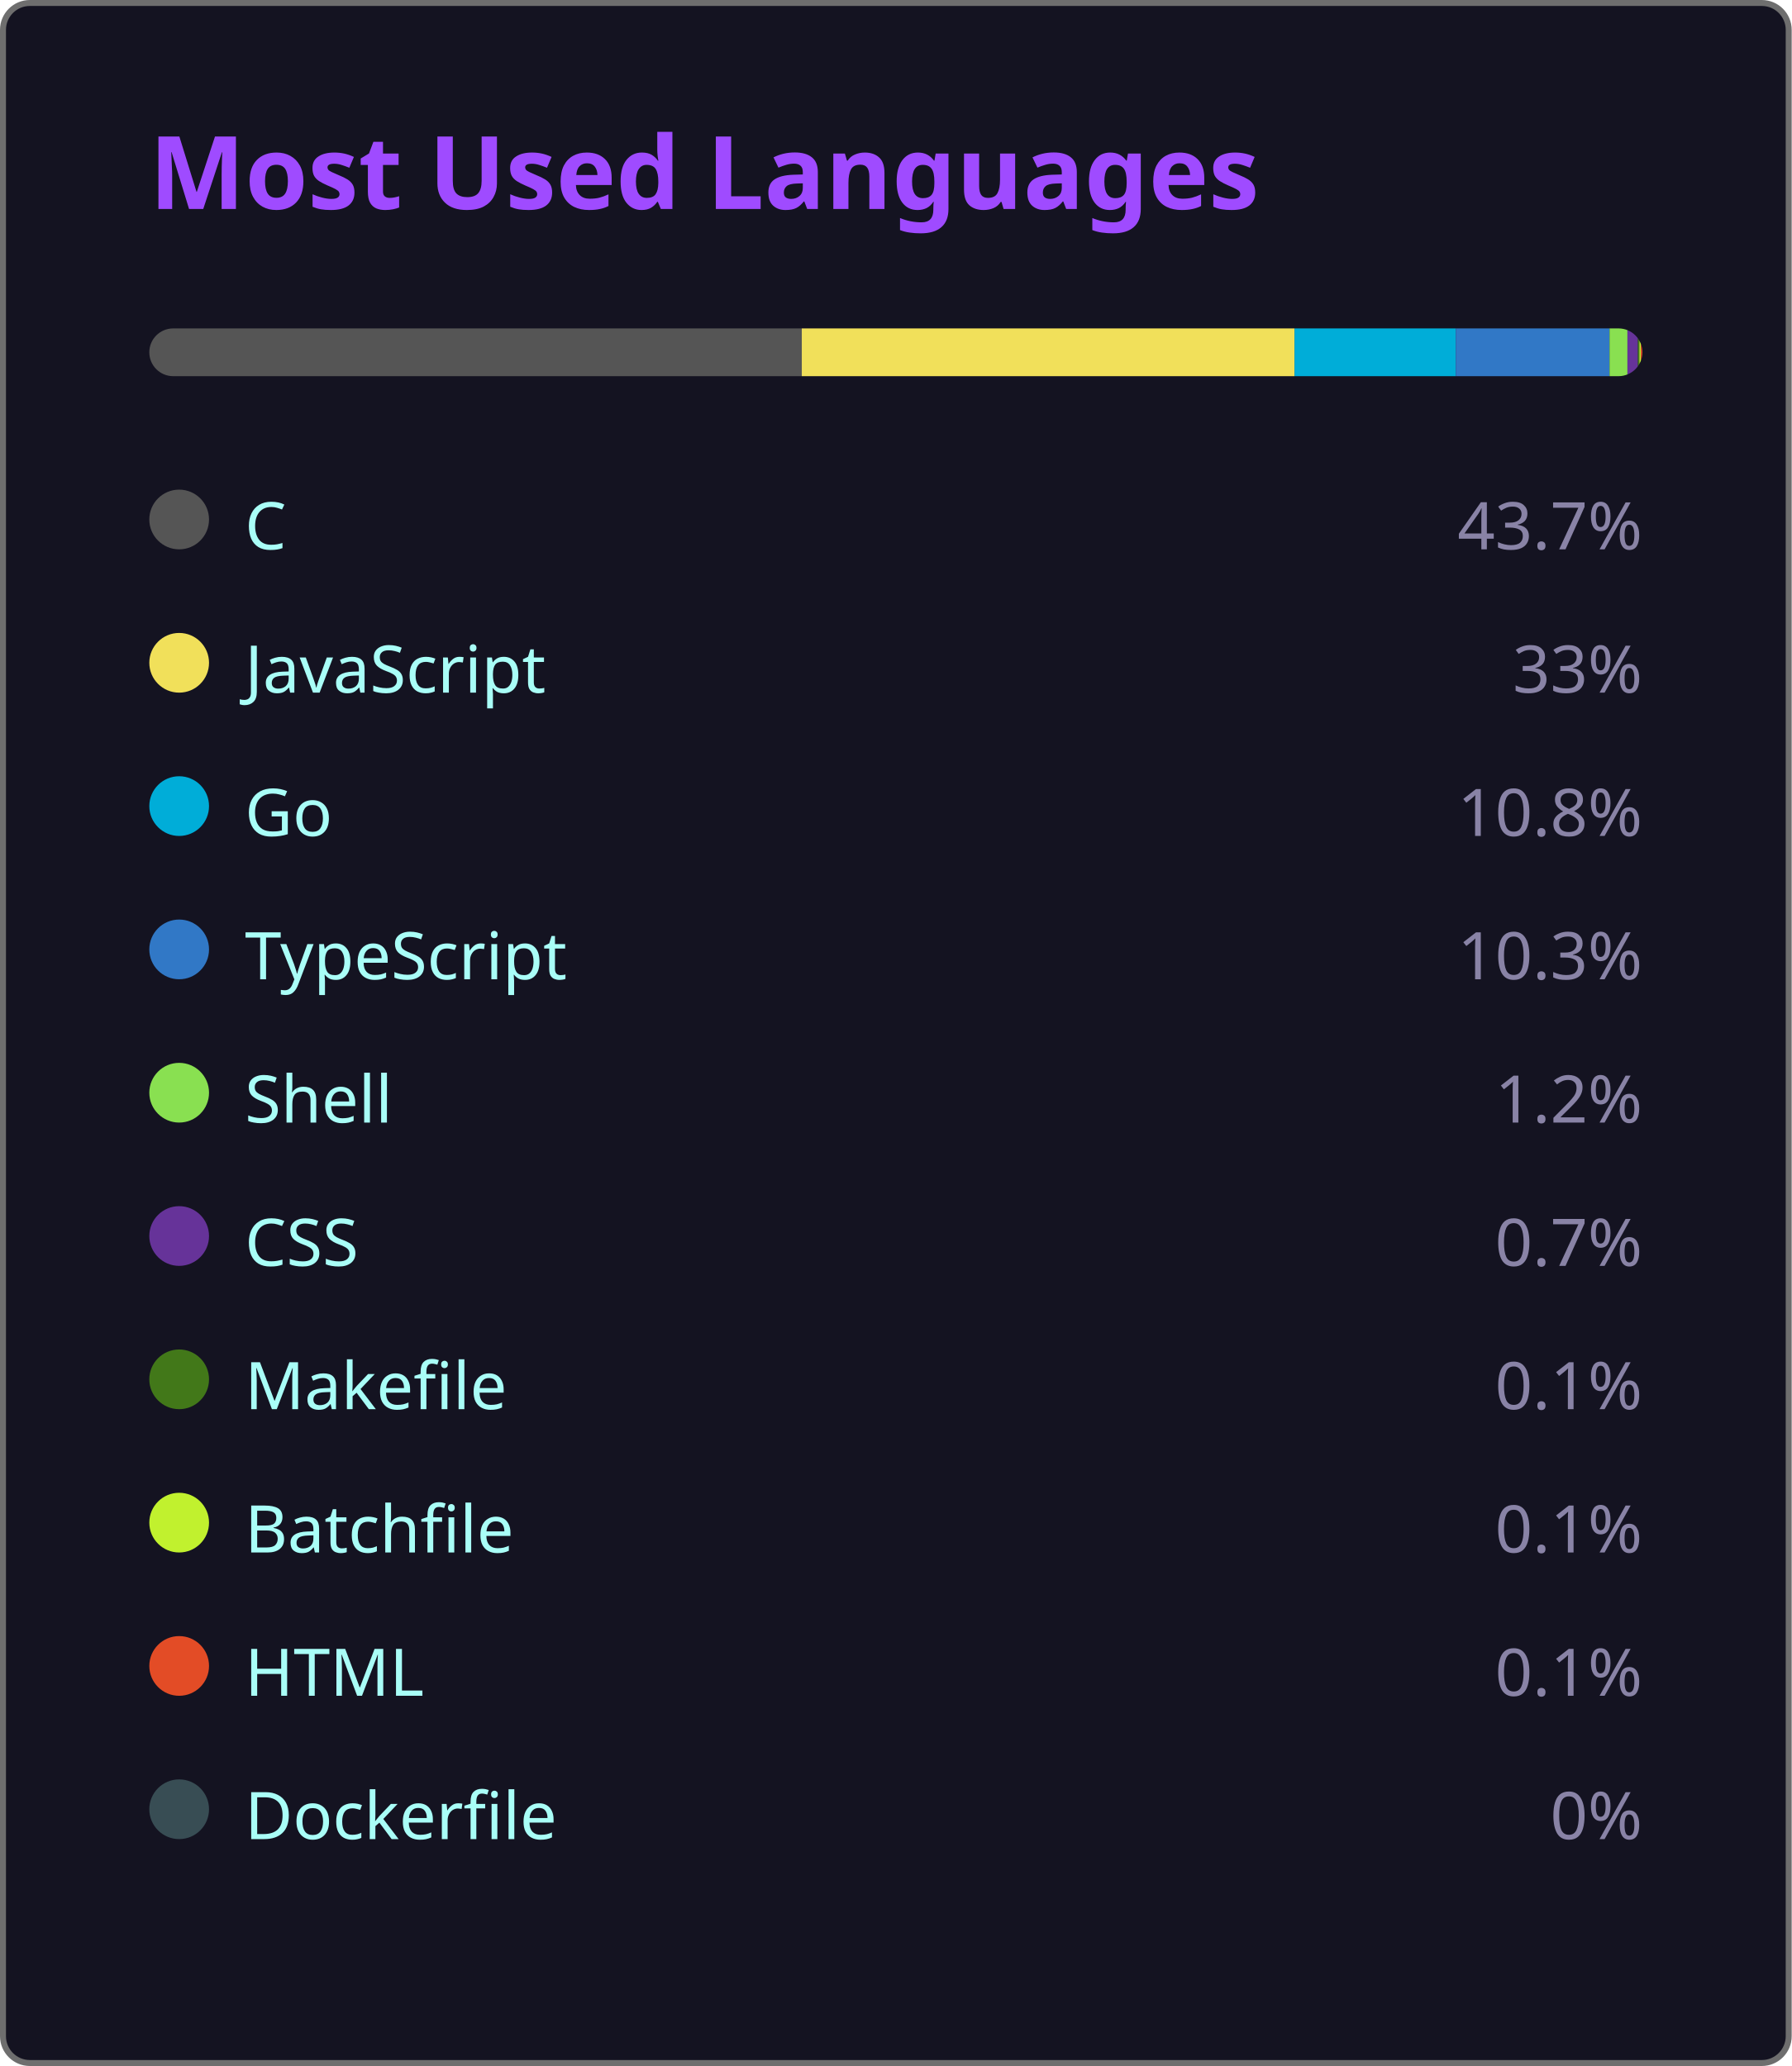
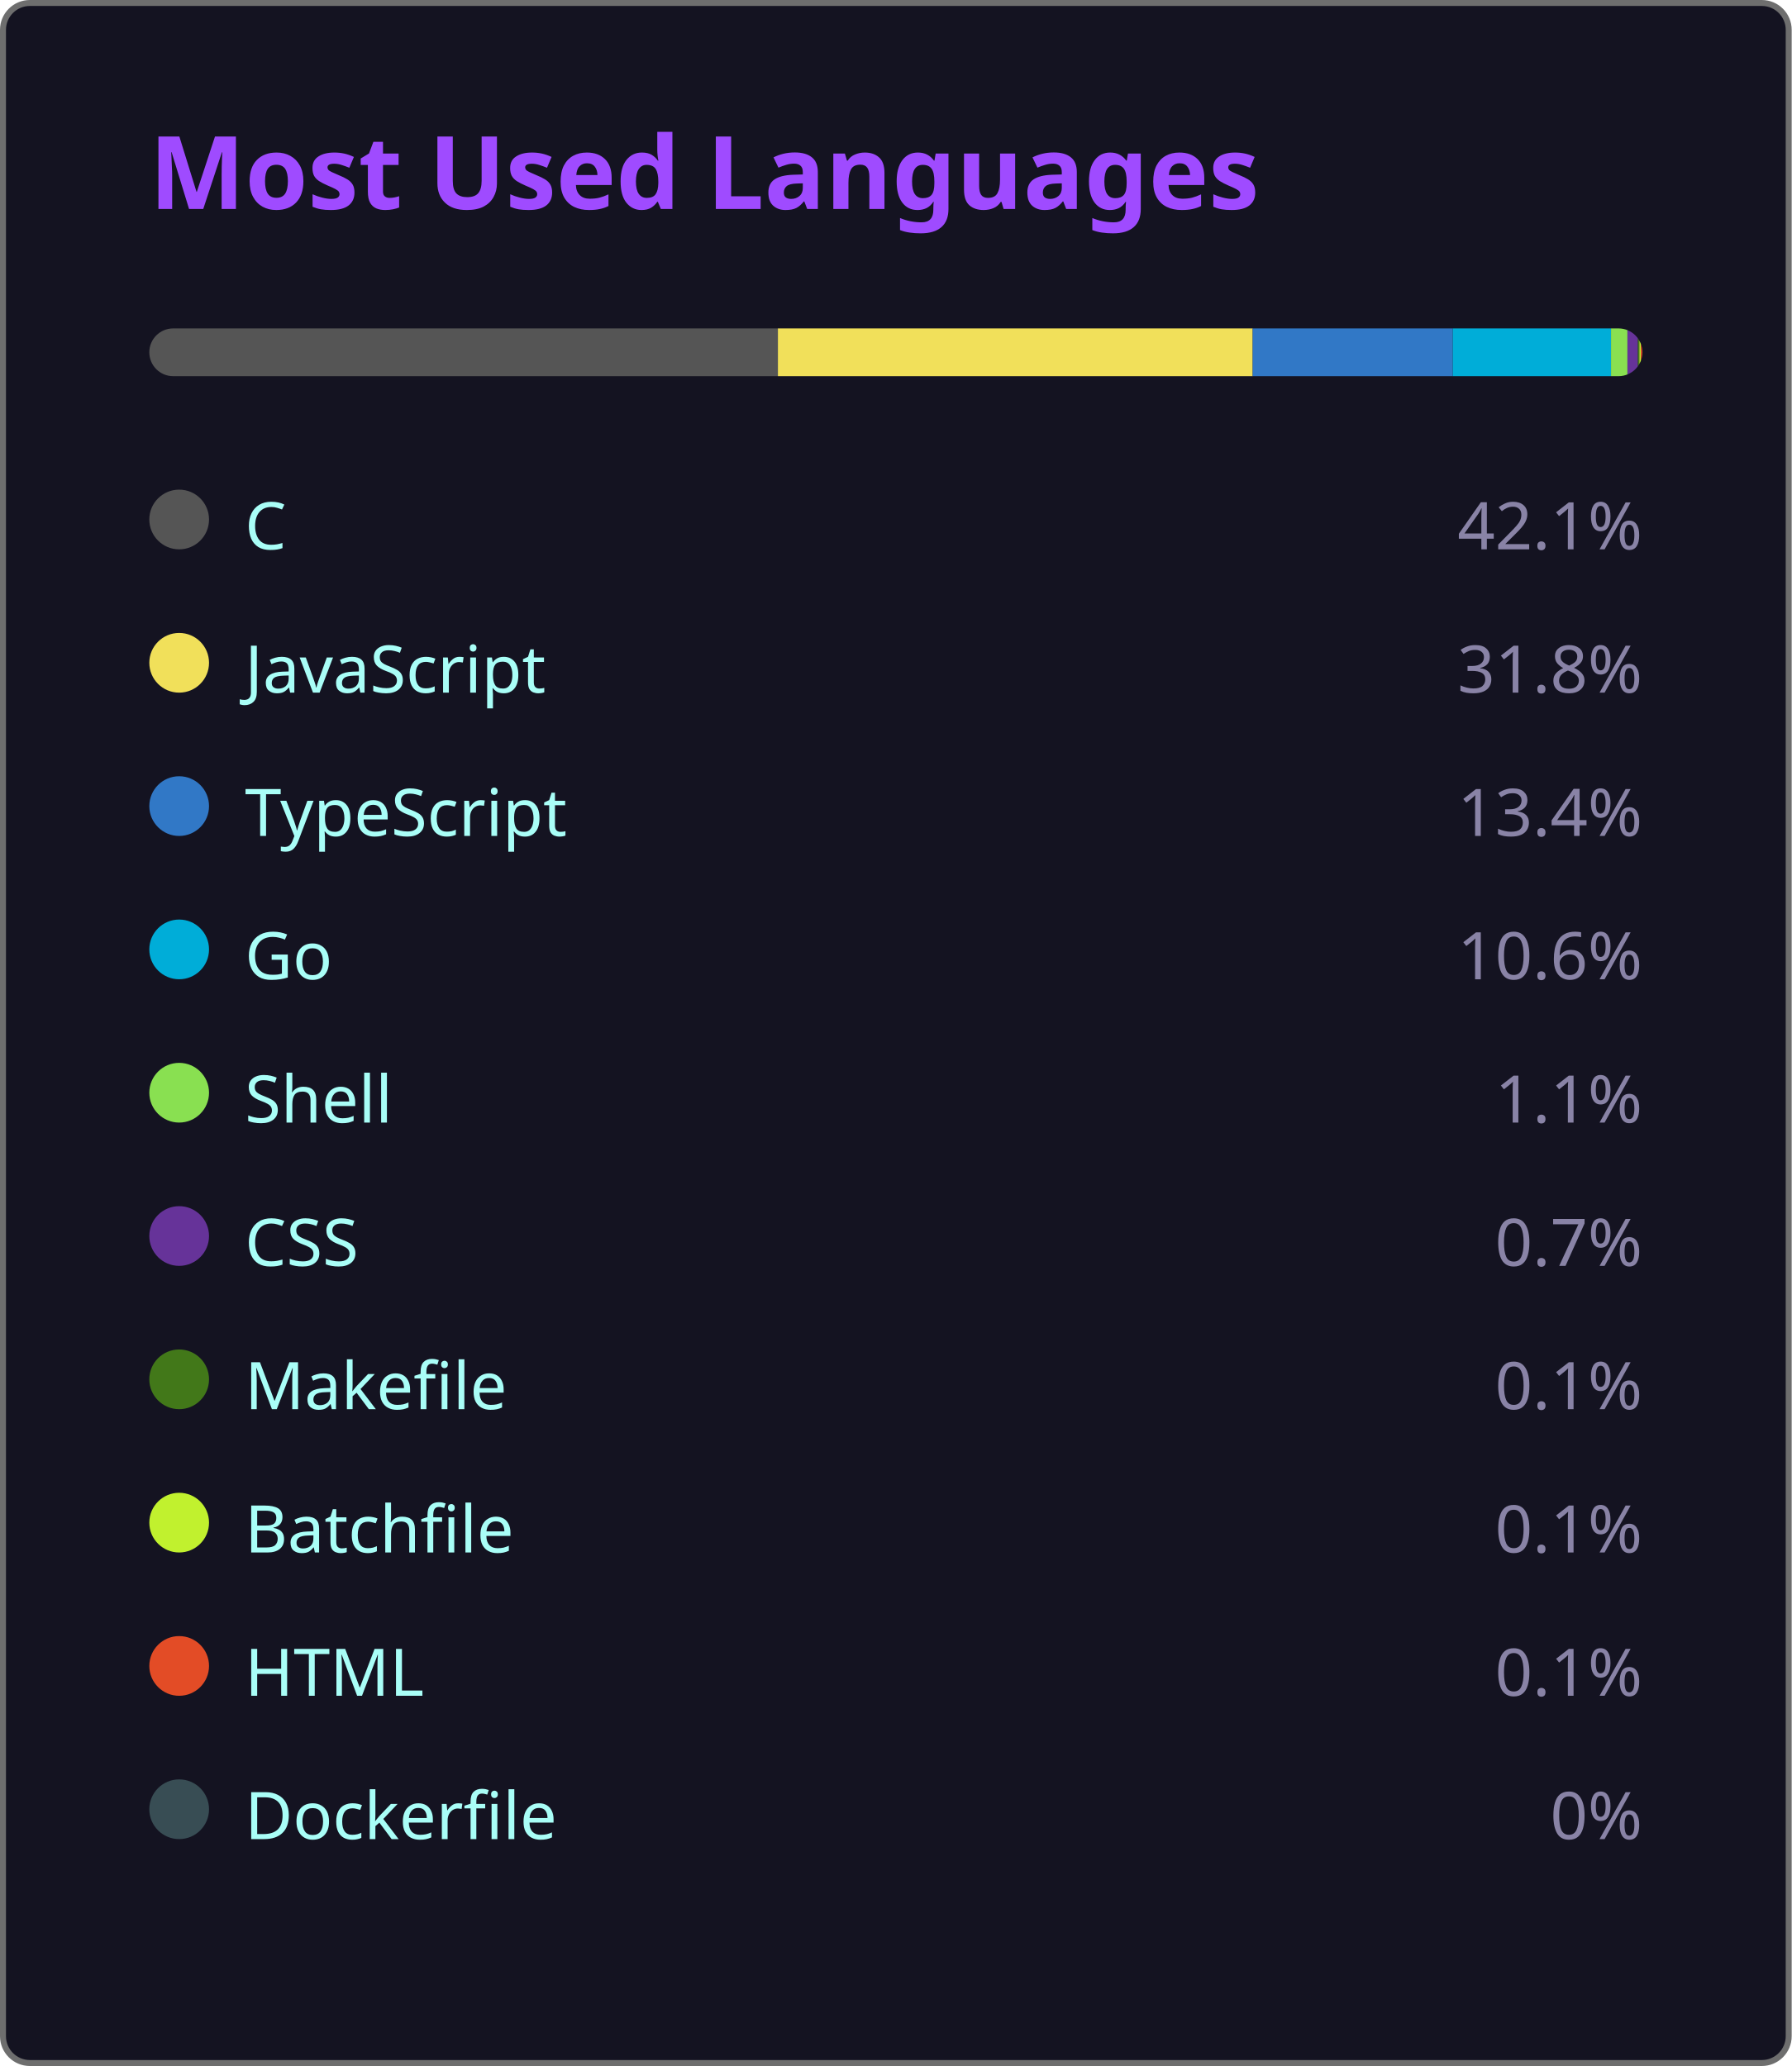
<svg xmlns="http://www.w3.org/2000/svg" width="300" height="346" viewBox="0 0 300 346">
  <style>
    .fade { animation: fadeIn .8s ease both }
    @keyframes fadeIn { from { opacity:0 } to { opacity:1 } }
  </style>
  <rect x=".5" y=".5" width="299" height="345" rx="4.5" fill="#141321" stroke="#6e6e6e" />
  <text class="fade" x="25" y="35" fill="#9f4bff" font-size="17" font-weight="bold" font-family="'Segoe UI', Ubuntu, 'Helvetica Neue', Sans-Serif">Most Used Languages</text>
  <g class="fade">
    <clipPath id="bc">
      <rect x="25" y="55" width="250" height="8" rx="4" />
    </clipPath>
    <g clip-path="url(#bc)">
-       <rect x="25.00" y="55" width="109.25" height="8" fill="#555555" />
-       <rect x="134.25" y="55" width="82.50" height="8" fill="#f1e05a" />
-       <rect x="216.75" y="55" width="27.00" height="8" fill="#00ADD8" />
-       <rect x="243.75" y="55" width="25.75" height="8" fill="#3178c6" />
-       <rect x="269.50" y="55" width="3.00" height="8" fill="#89e051" />
+       <rect x="25.00" y="55" width="105.25" height="8" fill="#555555" />
+       <rect x="130.25" y="55" width="79.50" height="8" fill="#f1e05a" />
+       <rect x="209.75" y="55" width="33.50" height="8" fill="#3178c6" />
+       <rect x="243.25" y="55" width="26.50" height="8" fill="#00ADD8" />
+       <rect x="269.75" y="55" width="2.75" height="8" fill="#89e051" />
      <rect x="272.50" y="55" width="1.75" height="8" fill="#663399" />
      <rect x="274.25" y="55" width="0.25" height="8" fill="#427819" />
      <rect x="274.50" y="55" width="0.25" height="8" fill="#C1F12E" />
      <rect x="274.75" y="55" width="0.25" height="8" fill="#e34c26" />
      <rect x="275.00" y="55" width="0.00" height="8" fill="#384d54" />
    </g>
    <g transform="translate(25,81)">
      <circle cx="5" cy="6" r="5" fill="#555555" />
      <text x="16" y="11" fill="#a9fef7" font-size="11" font-family="'Segoe UI', Ubuntu, 'Helvetica Neue', Sans-Serif">C</text>
-       <text x="250" y="11" fill="#8983a6" font-size="11" text-anchor="end" font-family="'Segoe UI', Ubuntu, 'Helvetica Neue', Sans-Serif">43.7%</text>
+       <text x="250" y="11" fill="#8983a6" font-size="11" text-anchor="end" font-family="'Segoe UI', Ubuntu, 'Helvetica Neue', Sans-Serif">42.1%</text>
    </g>
    <g transform="translate(25,105)">
      <circle cx="5" cy="6" r="5" fill="#f1e05a" />
      <text x="16" y="11" fill="#a9fef7" font-size="11" font-family="'Segoe UI', Ubuntu, 'Helvetica Neue', Sans-Serif">JavaScript</text>
-       <text x="250" y="11" fill="#8983a6" font-size="11" text-anchor="end" font-family="'Segoe UI', Ubuntu, 'Helvetica Neue', Sans-Serif">33%</text>
+       <text x="250" y="11" fill="#8983a6" font-size="11" text-anchor="end" font-family="'Segoe UI', Ubuntu, 'Helvetica Neue', Sans-Serif">31.8%</text>
    </g>
    <g transform="translate(25,129)">
+       <circle cx="5" cy="6" r="5" fill="#3178c6" />
+       <text x="16" y="11" fill="#a9fef7" font-size="11" font-family="'Segoe UI', Ubuntu, 'Helvetica Neue', Sans-Serif">TypeScript</text>
+       <text x="250" y="11" fill="#8983a6" font-size="11" text-anchor="end" font-family="'Segoe UI', Ubuntu, 'Helvetica Neue', Sans-Serif">13.4%</text>
+     </g>
+     <g transform="translate(25,153)">
      <circle cx="5" cy="6" r="5" fill="#00ADD8" />
      <text x="16" y="11" fill="#a9fef7" font-size="11" font-family="'Segoe UI', Ubuntu, 'Helvetica Neue', Sans-Serif">Go</text>
-       <text x="250" y="11" fill="#8983a6" font-size="11" text-anchor="end" font-family="'Segoe UI', Ubuntu, 'Helvetica Neue', Sans-Serif">10.8%</text>
-     </g>
-     <g transform="translate(25,153)">
-       <circle cx="5" cy="6" r="5" fill="#3178c6" />
-       <text x="16" y="11" fill="#a9fef7" font-size="11" font-family="'Segoe UI', Ubuntu, 'Helvetica Neue', Sans-Serif">TypeScript</text>
-       <text x="250" y="11" fill="#8983a6" font-size="11" text-anchor="end" font-family="'Segoe UI', Ubuntu, 'Helvetica Neue', Sans-Serif">10.3%</text>
+       <text x="250" y="11" fill="#8983a6" font-size="11" text-anchor="end" font-family="'Segoe UI', Ubuntu, 'Helvetica Neue', Sans-Serif">10.6%</text>
    </g>
    <g transform="translate(25,177)">
      <circle cx="5" cy="6" r="5" fill="#89e051" />
      <text x="16" y="11" fill="#a9fef7" font-size="11" font-family="'Segoe UI', Ubuntu, 'Helvetica Neue', Sans-Serif">Shell</text>
-       <text x="250" y="11" fill="#8983a6" font-size="11" text-anchor="end" font-family="'Segoe UI', Ubuntu, 'Helvetica Neue', Sans-Serif">1.2%</text>
+       <text x="250" y="11" fill="#8983a6" font-size="11" text-anchor="end" font-family="'Segoe UI', Ubuntu, 'Helvetica Neue', Sans-Serif">1.1%</text>
    </g>
    <g transform="translate(25,201)">
      <circle cx="5" cy="6" r="5" fill="#663399" />
      <text x="16" y="11" fill="#a9fef7" font-size="11" font-family="'Segoe UI', Ubuntu, 'Helvetica Neue', Sans-Serif">CSS</text>
      <text x="250" y="11" fill="#8983a6" font-size="11" text-anchor="end" font-family="'Segoe UI', Ubuntu, 'Helvetica Neue', Sans-Serif">0.7%</text>
    </g>
    <g transform="translate(25,225)">
      <circle cx="5" cy="6" r="5" fill="#427819" />
      <text x="16" y="11" fill="#a9fef7" font-size="11" font-family="'Segoe UI', Ubuntu, 'Helvetica Neue', Sans-Serif">Makefile</text>
      <text x="250" y="11" fill="#8983a6" font-size="11" text-anchor="end" font-family="'Segoe UI', Ubuntu, 'Helvetica Neue', Sans-Serif">0.1%</text>
    </g>
    <g transform="translate(25,249)">
      <circle cx="5" cy="6" r="5" fill="#C1F12E" />
      <text x="16" y="11" fill="#a9fef7" font-size="11" font-family="'Segoe UI', Ubuntu, 'Helvetica Neue', Sans-Serif">Batchfile</text>
      <text x="250" y="11" fill="#8983a6" font-size="11" text-anchor="end" font-family="'Segoe UI', Ubuntu, 'Helvetica Neue', Sans-Serif">0.1%</text>
    </g>
    <g transform="translate(25,273)">
      <circle cx="5" cy="6" r="5" fill="#e34c26" />
      <text x="16" y="11" fill="#a9fef7" font-size="11" font-family="'Segoe UI', Ubuntu, 'Helvetica Neue', Sans-Serif">HTML</text>
      <text x="250" y="11" fill="#8983a6" font-size="11" text-anchor="end" font-family="'Segoe UI', Ubuntu, 'Helvetica Neue', Sans-Serif">0.1%</text>
    </g>
    <g transform="translate(25,297)">
      <circle cx="5" cy="6" r="5" fill="#384d54" />
      <text x="16" y="11" fill="#a9fef7" font-size="11" font-family="'Segoe UI', Ubuntu, 'Helvetica Neue', Sans-Serif">Dockerfile</text>
      <text x="250" y="11" fill="#8983a6" font-size="11" text-anchor="end" font-family="'Segoe UI', Ubuntu, 'Helvetica Neue', Sans-Serif">0%</text>
    </g>
  </g>
</svg>
